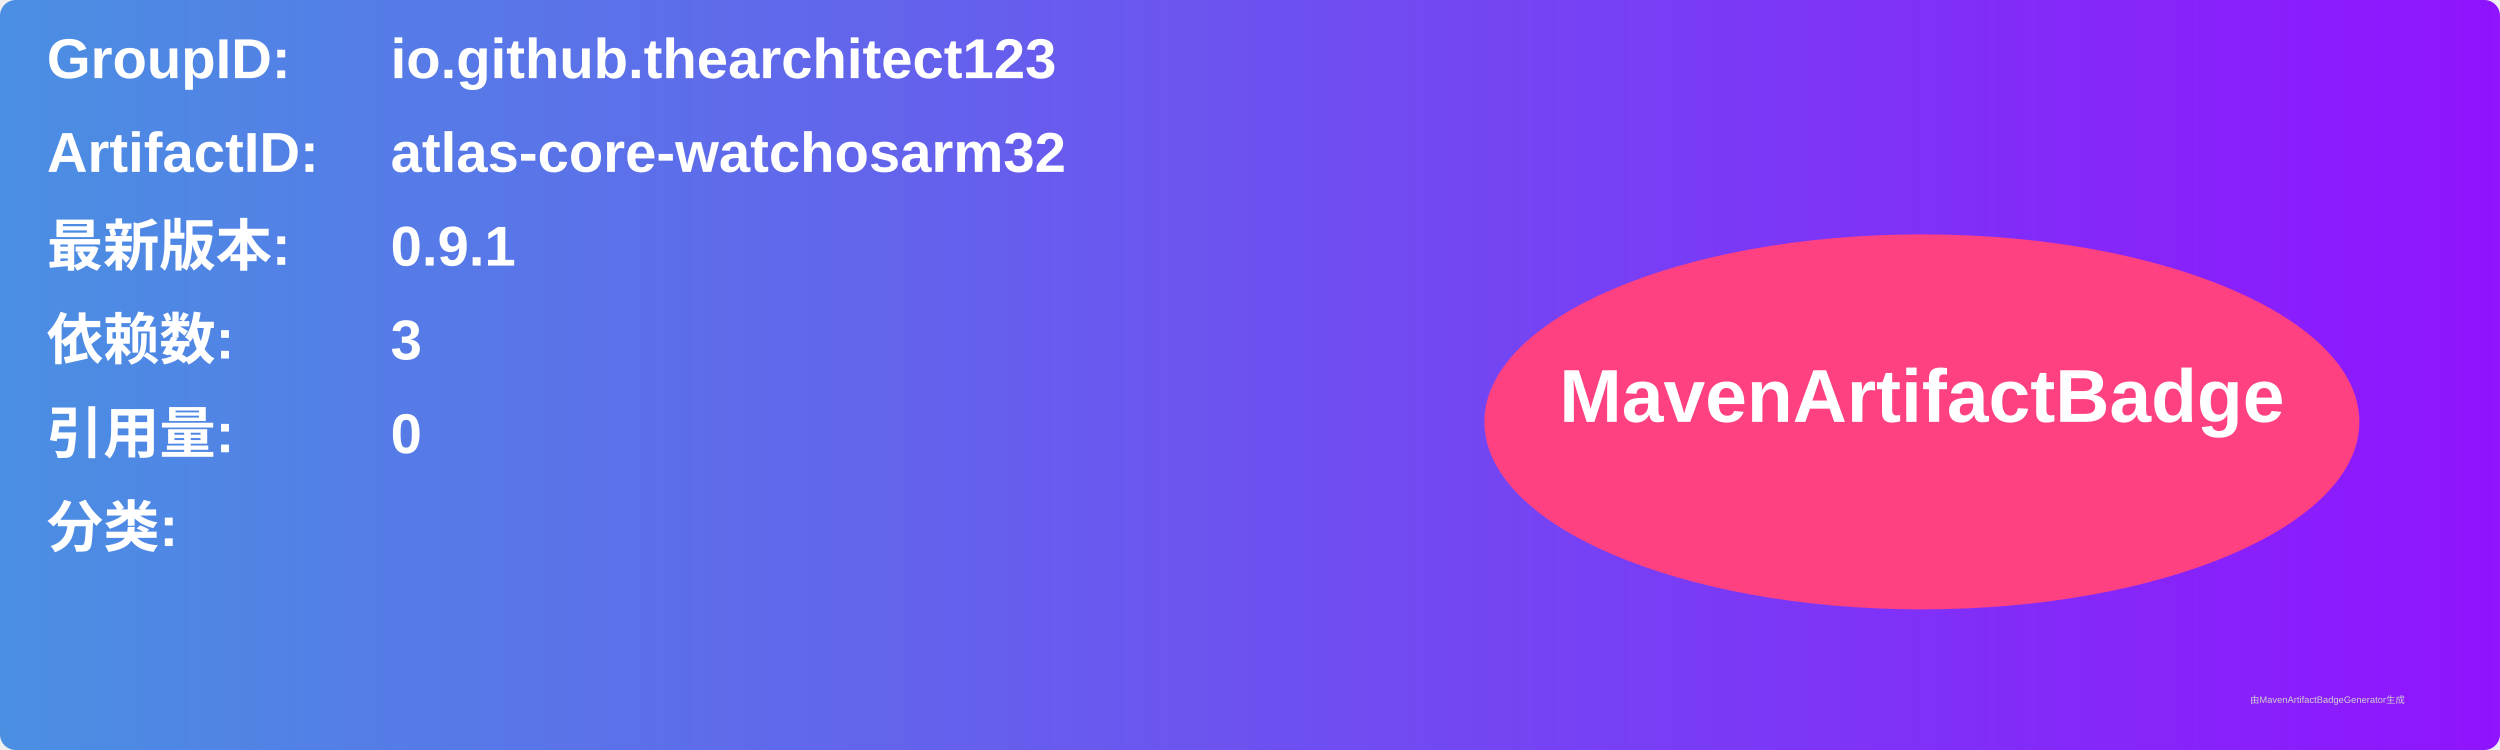
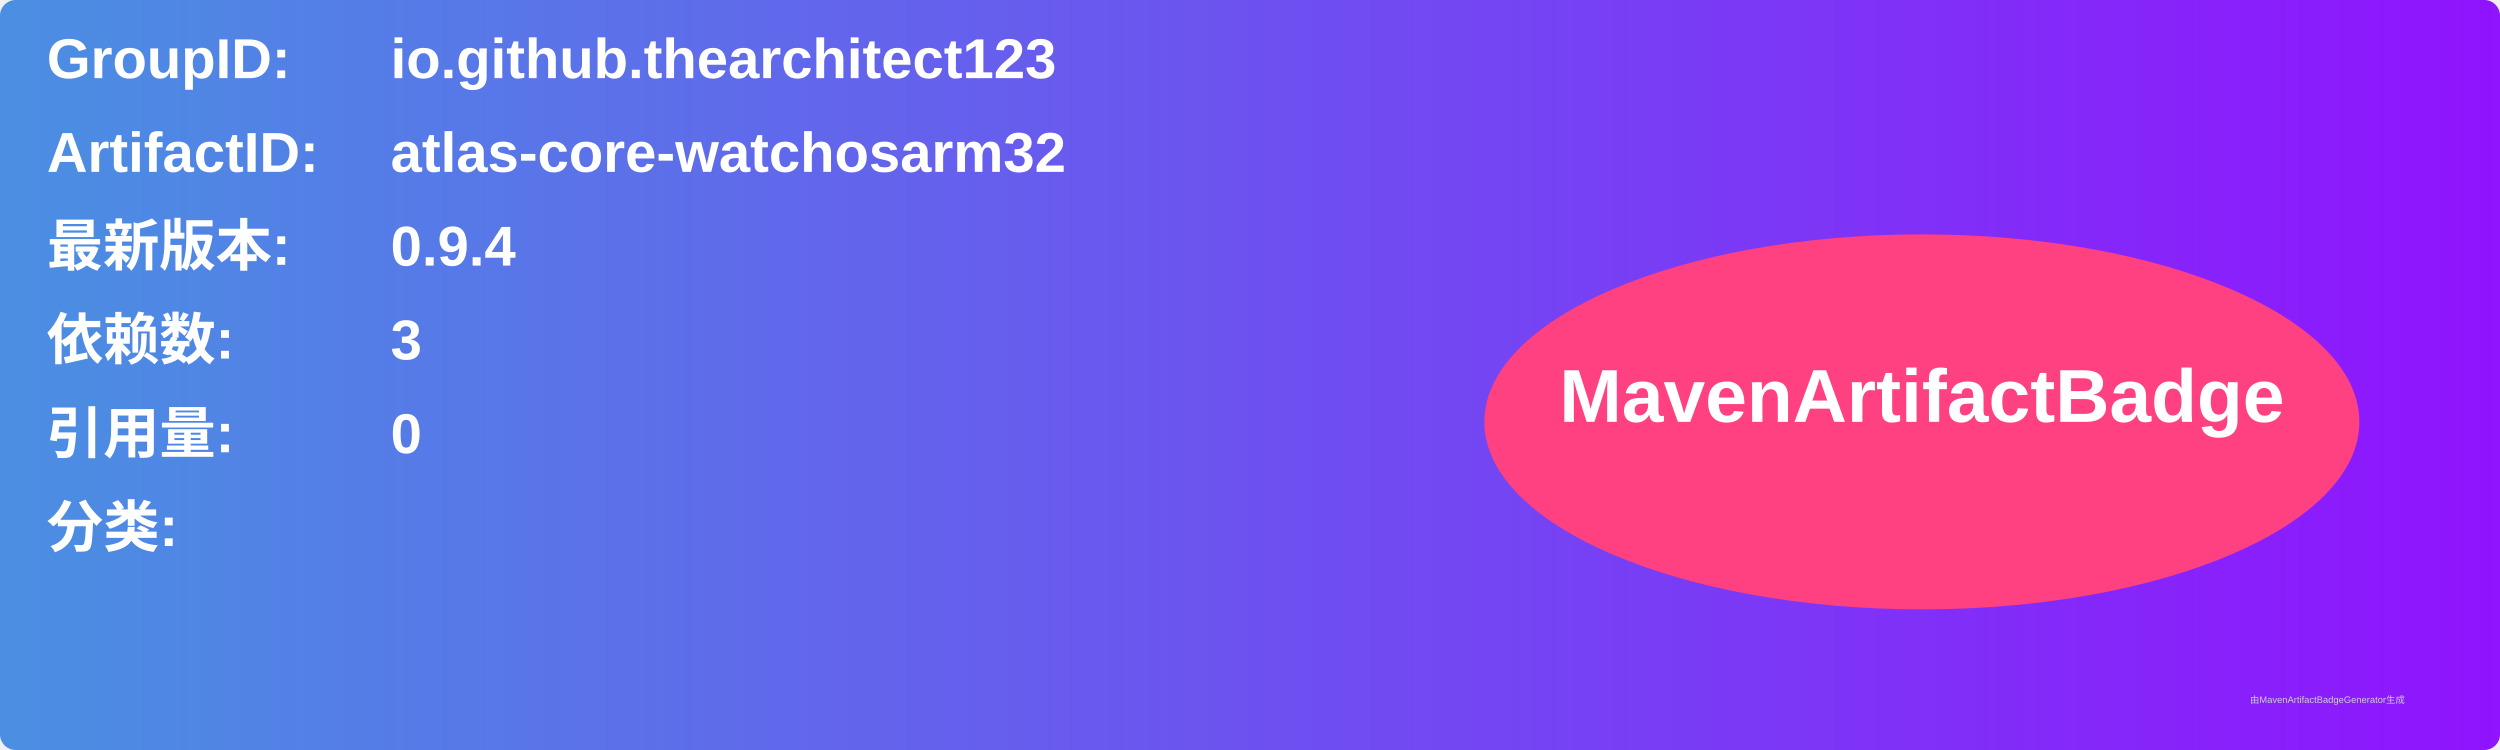
<svg xmlns="http://www.w3.org/2000/svg" width="800" height="240" viewBox="0 0 800 240">
  <linearGradient id="grad" x1="0%" y1="0%" x2="100%" y2="0%">
    <stop offset="0%" stop-color="#4a90e2" />
    <stop offset="100%" stop-color="#9013fe" />
  </linearGradient>
  <rect width="100%" height="100%" rx="5" ry="5" fill="url(#grad)" />
  <g transform="translate(15, 15)">
    <text x="0" y="10" font-family="Arial" font-size="18" fill="white" font-weight="bold" width="260">GroupID:</text>
    <text x="110" y="10" font-family="Arial" font-size="18" fill="white" font-weight="bold" width="460">io.github.thearchitect123</text>
    <text x="0" y="40" font-family="Arial" font-size="18" fill="white" font-weight="bold" width="260">ArtifactID:</text>
    <text x="110" y="40" font-family="Arial" font-size="18" fill="white" font-weight="bold" width="460">atlas-core-watchosarm32</text>
    <text x="0" y="70" font-family="Arial" font-size="18" fill="white" font-weight="bold">最新版本:</text>
    <text x="110" y="70" font-family="Arial" font-size="18" fill="white" font-weight="bold">
-       <tspan font-weight="bold">0.9.1</tspan>
+       <tspan font-weight="bold">0.9.4</tspan>
    </text>
    <text x="0" y="100" font-family="Arial" font-size="18" fill="white" font-weight="bold">依赖数: </text>
    <text x="110" y="100" font-family="Arial" font-size="18" fill="white">
      <tspan font-weight="bold">3</tspan>
    </text>
    <text x="0" y="130" font-family="Arial" font-size="18" fill="white" font-weight="bold">引用量: </text>
    <text x="110" y="130" font-family="Arial" font-size="18" fill="white">
      <tspan font-weight="bold">0</tspan>
    </text>
    <text x="0" y="160" font-family="Arial" font-size="18" fill="white" font-weight="bold">分类:</text>
    <text x="10" y="190" font-family="Arial" font-size="10" fill="white">
      <tspan font-weight="bold" />
    </text>
    <ellipse cx="600" cy="120" rx="140" ry="60" fill="#ff4081" />
    <text x="600" y="120" text-anchor="middle" font-family="Arial" font-size="24" fill="white" font-weight="bold">MavenArtifactBadge</text>
  </g>
  <text x="720" y="225" font-family="Arial" font-size="3" fill="#d0d0d0">由MavenArtifactBadgeGenerator生成</text>
</svg>
